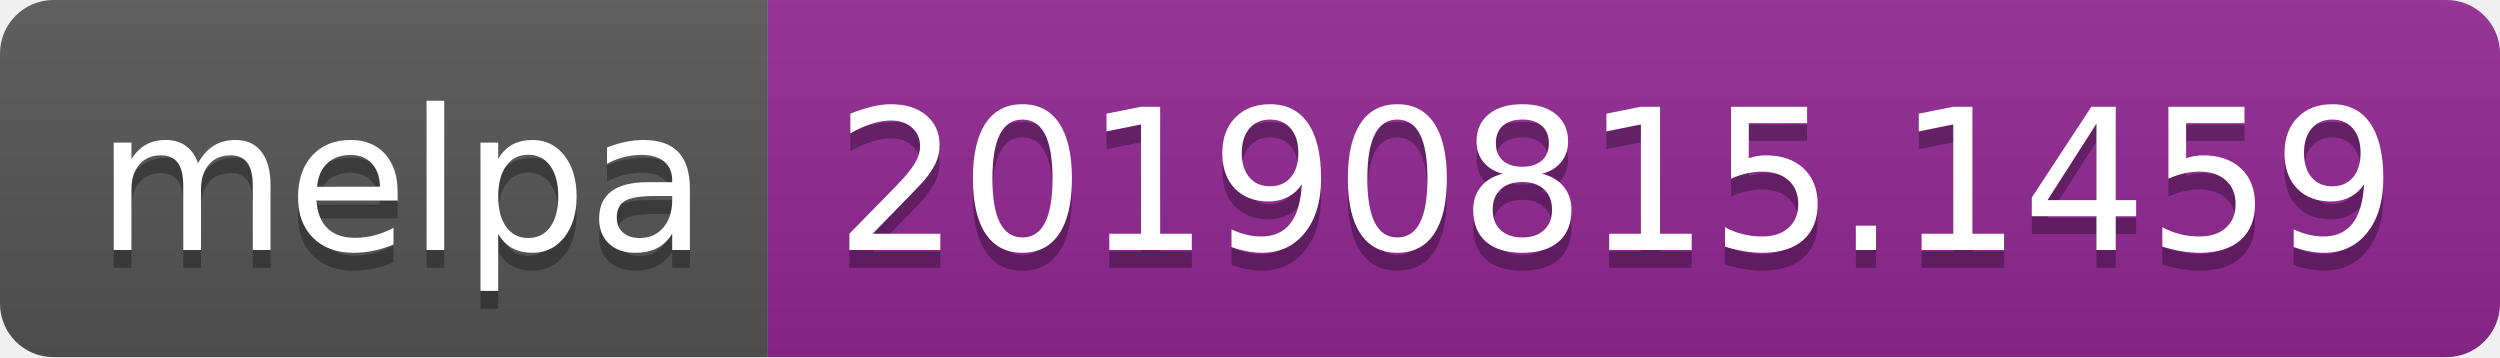
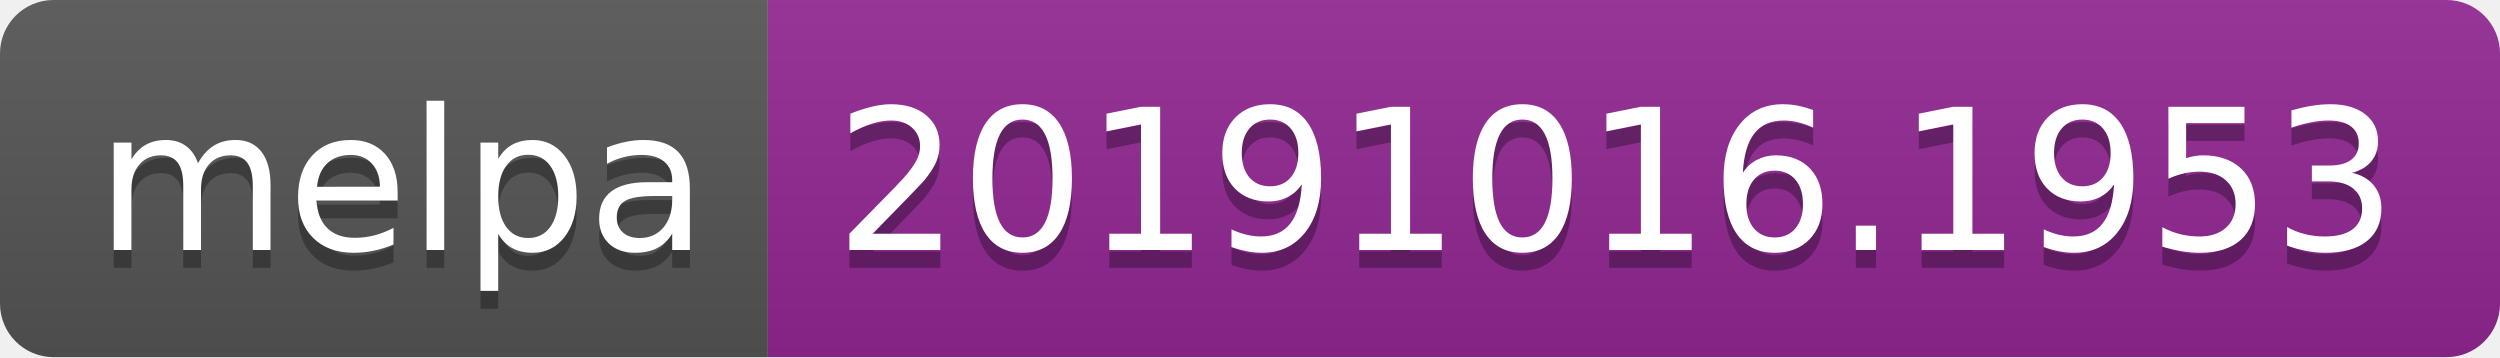
<svg xmlns="http://www.w3.org/2000/svg" width="140" height="20">
  <linearGradient id="b" x2="0" y2="100%">
    <stop offset="0" stop-color="#bbb" stop-opacity=".1" />
    <stop offset="1" stop-opacity=".1" />
  </linearGradient>
  <clipPath id="a">
    <rect width="140" height="20" rx="3" fill="#fff" />
  </clipPath>
  <g clip-path="url(#a)">
    <path fill="#555" d="M0 0h43v20H0z" />
    <path fill="#922793" d="M43 0h97v20H43z" />
    <path fill="url(#b)" d="M0 0h140v20H0z" />
  </g>
  <g fill="#fff" text-anchor="middle" font-family="DejaVu Sans,Verdana,Geneva,sans-serif" font-size="110">
    <text x="225" y="150" fill="#010101" fill-opacity=".3" transform="scale(.1)" textLength="330">melpa</text>
    <text x="225" y="140" transform="scale(.1)" textLength="330">melpa</text>
-     <text x="905" y="150" fill="#010101" fill-opacity=".3" transform="scale(.1)" textLength="870">20190815.1459</text>
-     <text x="905" y="140" transform="scale(.1)" textLength="870">20190815.1459</text>
+     <text x="905" y="150" fill="#010101" fill-opacity=".3" transform="scale(.1)" textLength="870">20191016.1953</text>
+     <text x="905" y="140" transform="scale(.1)" textLength="870">20191016.1953</text>
  </g>
</svg>
